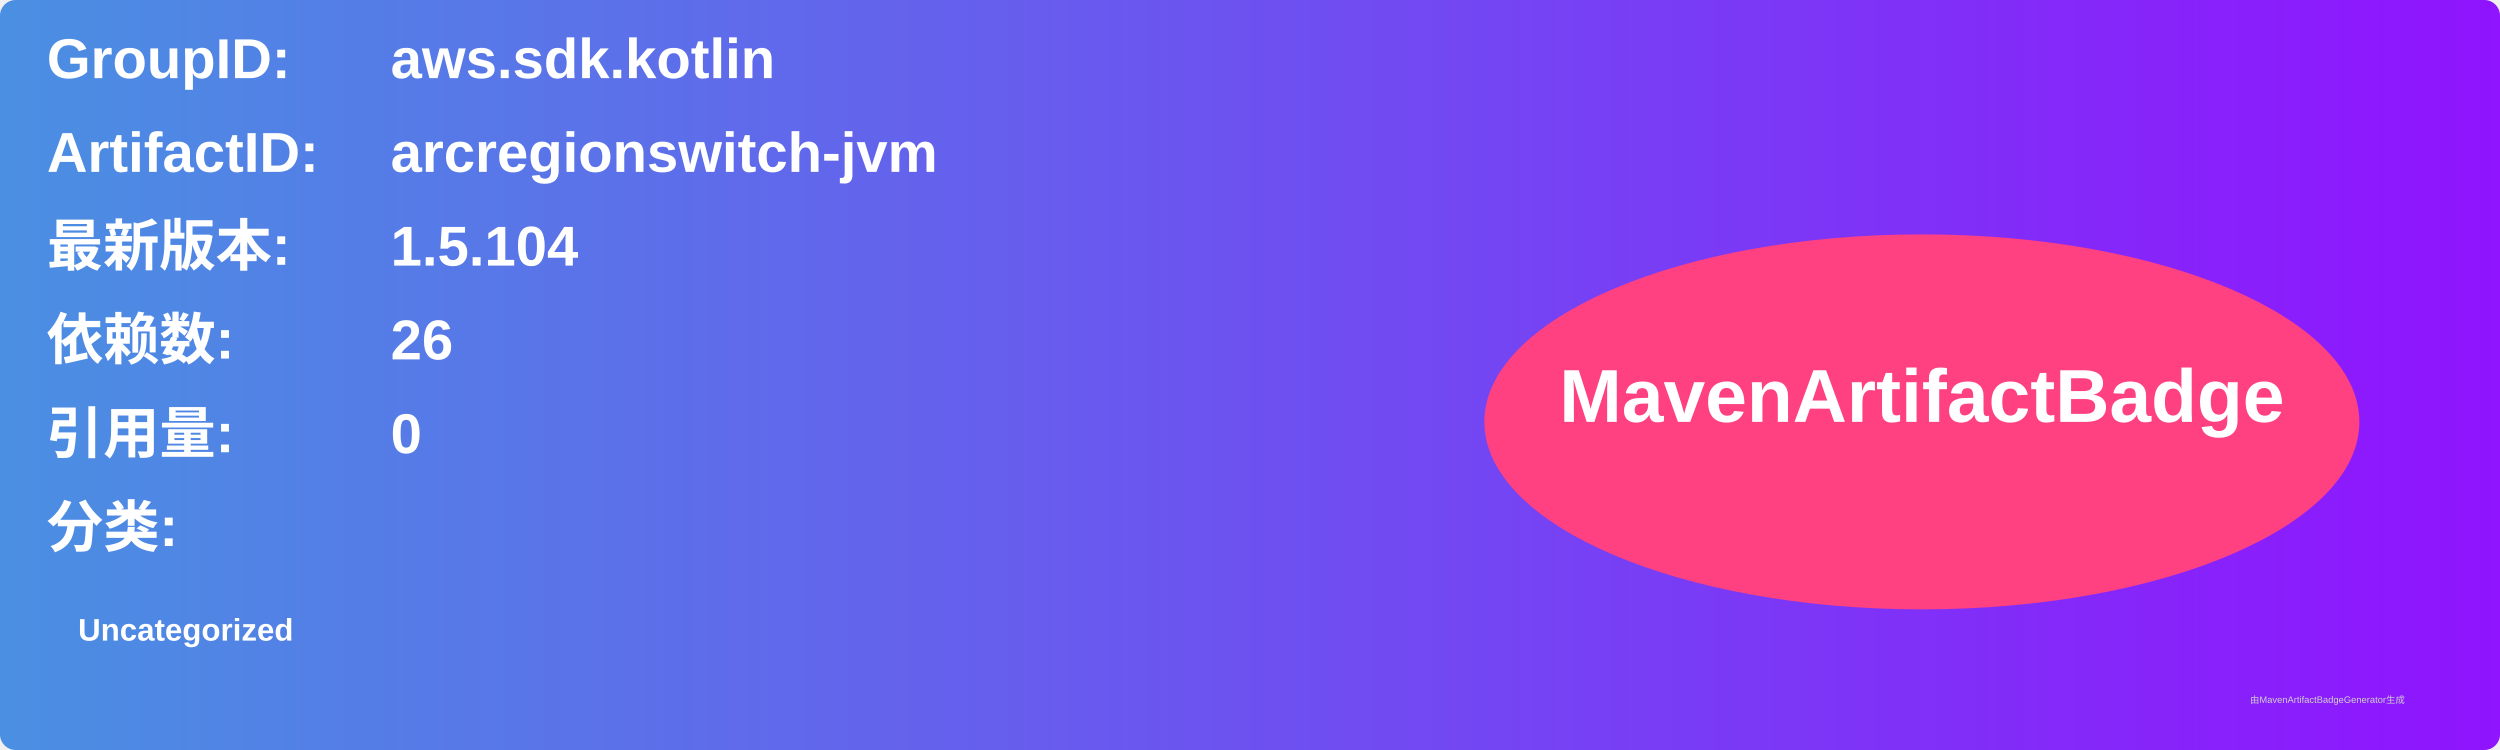
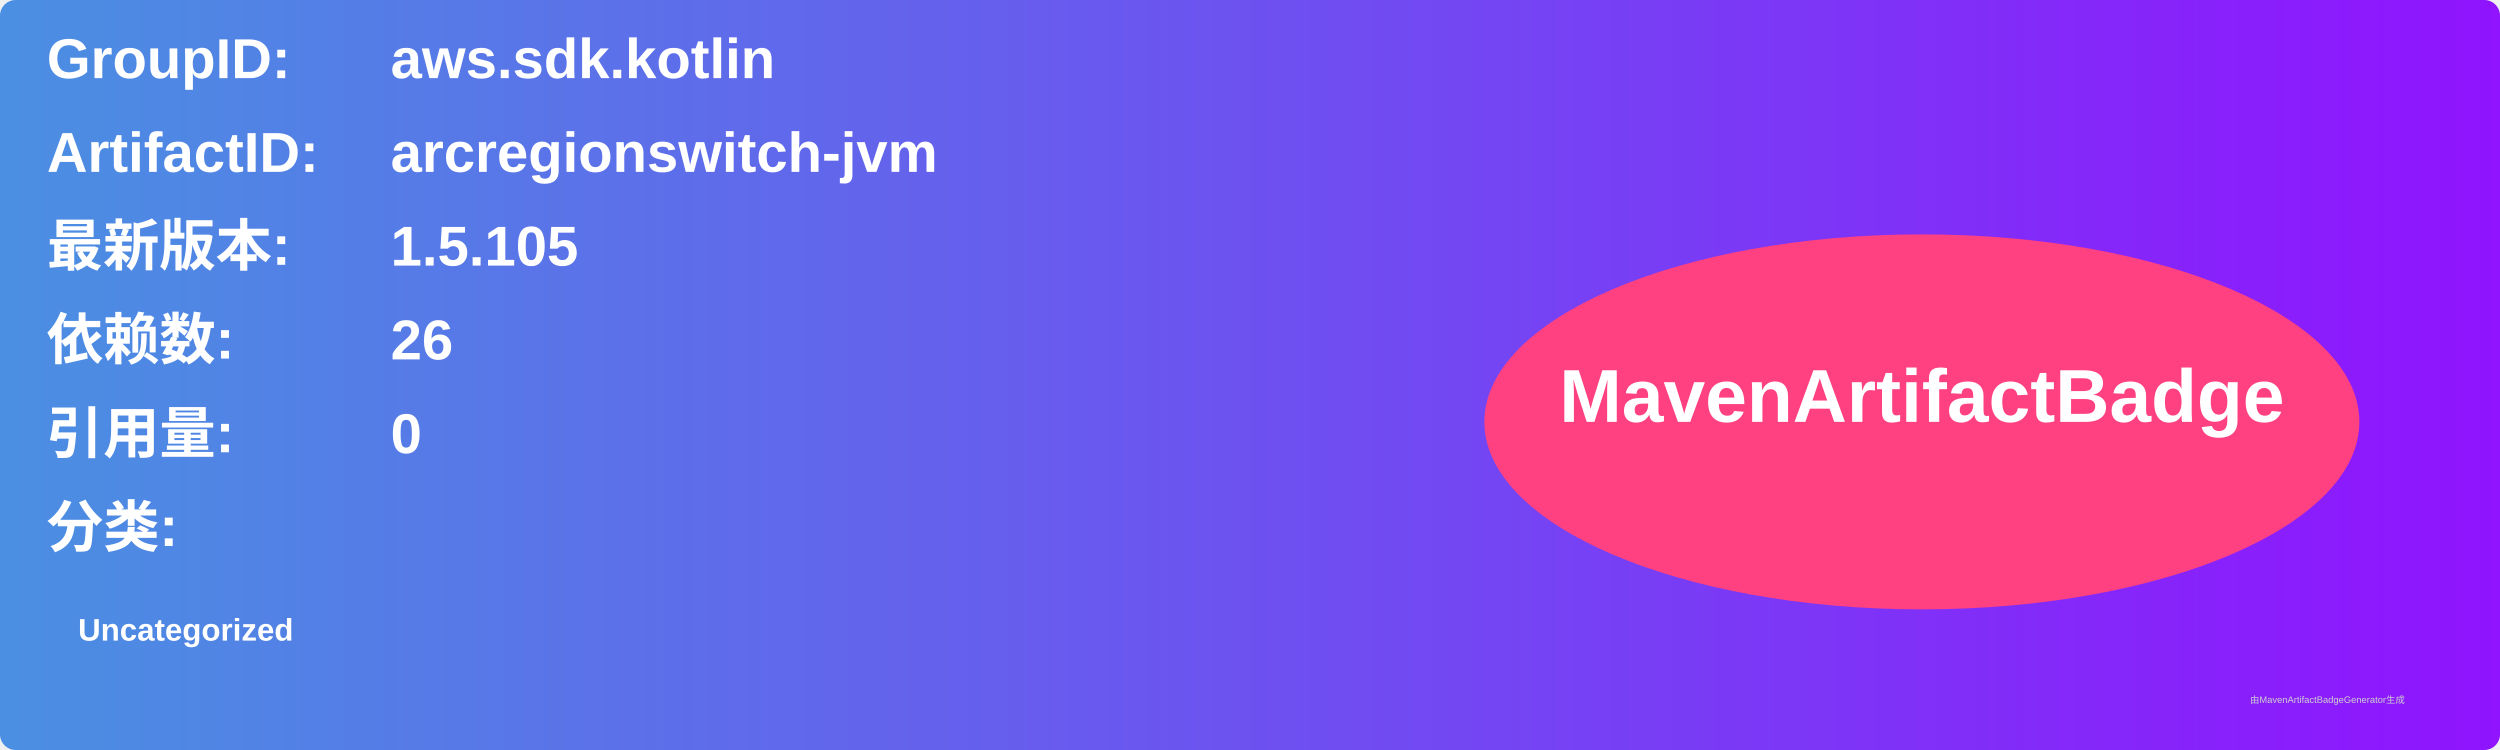
<svg xmlns="http://www.w3.org/2000/svg" width="800" height="240" viewBox="0 0 800 240">
  <linearGradient id="grad" x1="0%" y1="0%" x2="100%" y2="0%">
    <stop offset="0%" stop-color="#4a90e2" />
    <stop offset="100%" stop-color="#9013fe" />
  </linearGradient>
  <rect width="100%" height="100%" rx="5" ry="5" fill="url(#grad)" />
  <g transform="translate(15, 15)">
    <text x="0" y="10" font-family="Arial" font-size="18" fill="white" font-weight="bold" width="260">GroupID:</text>
    <text x="110" y="10" font-family="Arial" font-size="18" fill="white" font-weight="bold" width="460">aws.sdk.kotlin</text>
    <text x="0" y="40" font-family="Arial" font-size="18" fill="white" font-weight="bold" width="260">ArtifactID:</text>
    <text x="110" y="40" font-family="Arial" font-size="18" fill="white" font-weight="bold" width="460">arcregionswitch-jvm</text>
    <text x="0" y="70" font-family="Arial" font-size="18" fill="white" font-weight="bold">最新版本:</text>
    <text x="110" y="70" font-family="Arial" font-size="18" fill="white" font-weight="bold">
-       <tspan font-weight="bold">1.5.104</tspan>
+       <tspan font-weight="bold">1.5.105</tspan>
    </text>
    <text x="0" y="100" font-family="Arial" font-size="18" fill="white" font-weight="bold">依赖数: </text>
    <text x="110" y="100" font-family="Arial" font-size="18" fill="white">
      <tspan font-weight="bold">26</tspan>
    </text>
    <text x="0" y="130" font-family="Arial" font-size="18" fill="white" font-weight="bold">引用量: </text>
    <text x="110" y="130" font-family="Arial" font-size="18" fill="white">
      <tspan font-weight="bold">0</tspan>
    </text>
    <text x="0" y="160" font-family="Arial" font-size="18" fill="white" font-weight="bold">分类:</text>
    <text x="10" y="190" font-family="Arial" font-size="10" fill="white">
      <tspan font-weight="bold">Uncategorized</tspan>
    </text>
    <ellipse cx="600" cy="120" rx="140" ry="60" fill="#ff4081" />
    <text x="600" y="120" text-anchor="middle" font-family="Arial" font-size="24" fill="white" font-weight="bold">MavenArtifactBadge</text>
  </g>
  <text x="720" y="225" font-family="Arial" font-size="3" fill="#d0d0d0">由MavenArtifactBadgeGenerator生成</text>
</svg>
